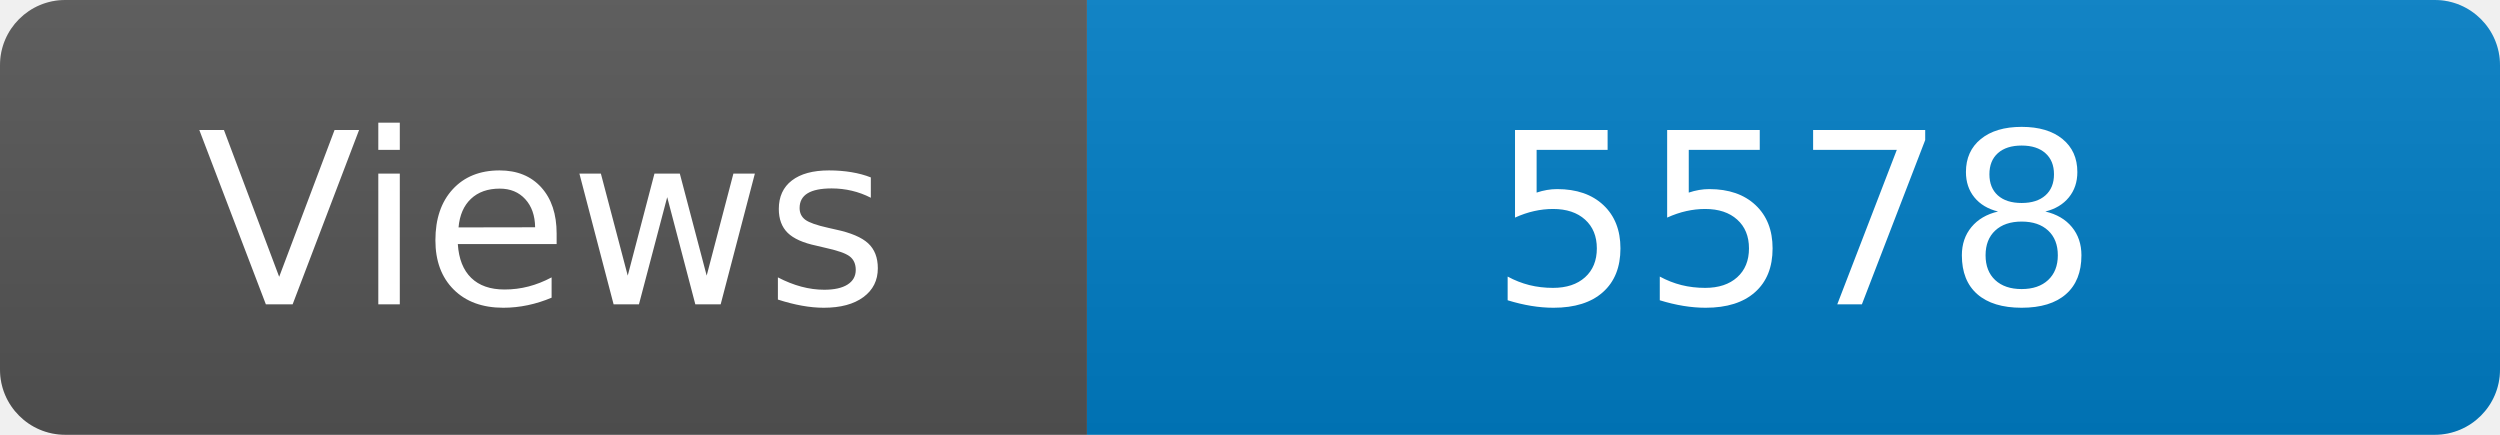
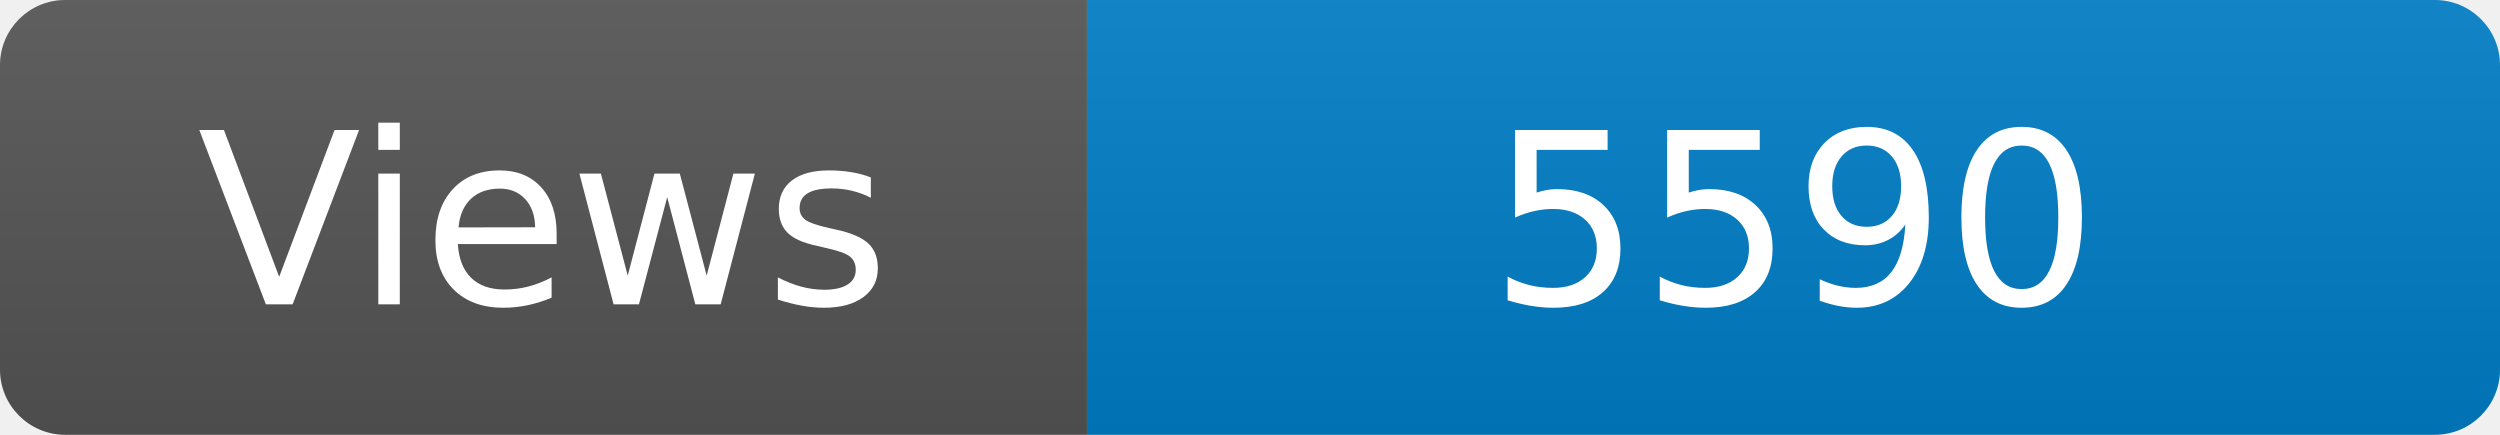
<svg xmlns="http://www.w3.org/2000/svg" width="115" height="20" role="img" aria-label="Maintained?: yes">
  <linearGradient id="s" x2="0" y2="100%">
    <stop offset="0" stop-color="#bbb" stop-opacity=".1" />
    <stop offset="1" stop-opacity=".1" />
  </linearGradient>
  <clipPath id="r">
    <rect width="115" height="20" rx="3" fill="#fff" />
  </clipPath>
  <g clip-path="url(#r)">
    <rect width="50" height="20" fill="#555" />
    <rect x="50" width="160" height="20" fill="#007ec6" />
    <rect width="115" height="20" fill="url(#s)" />
  </g>
  <g fill="#fff" text-anchor="middle" font-family="Verdana,Geneva,DejaVu Sans,sans-serif" font-size="110">
    <text x="250" y="140" transform="scale(.1)" fill="#fff">Views</text>
-     <text x="825" y="140" transform="scale(.1)" fill="#fff">5578</text>
+     <text x="825" y="140" transform="scale(.1)" fill="#fff">5590</text>
  </g>
</svg>
